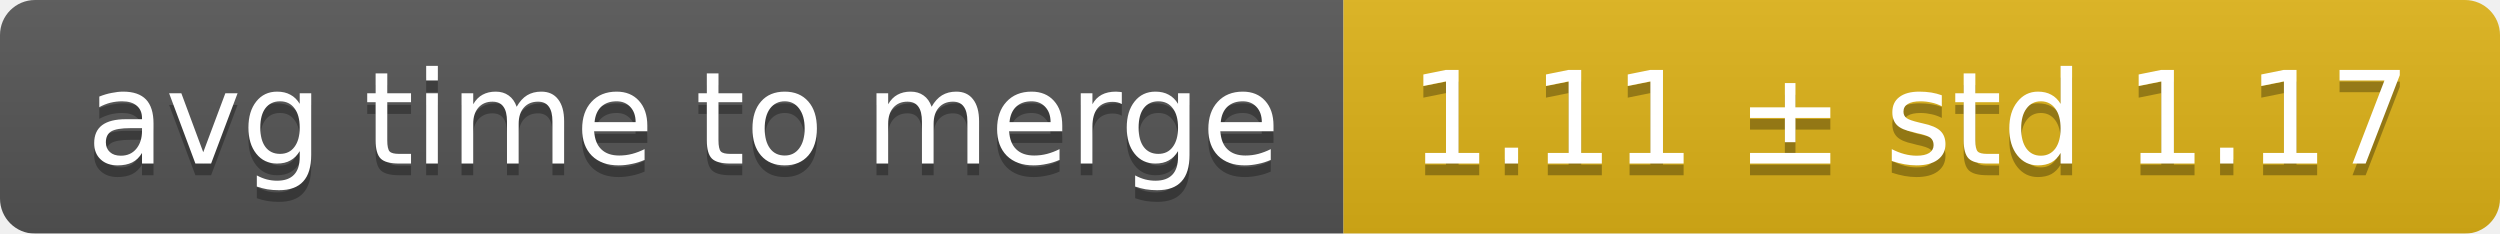
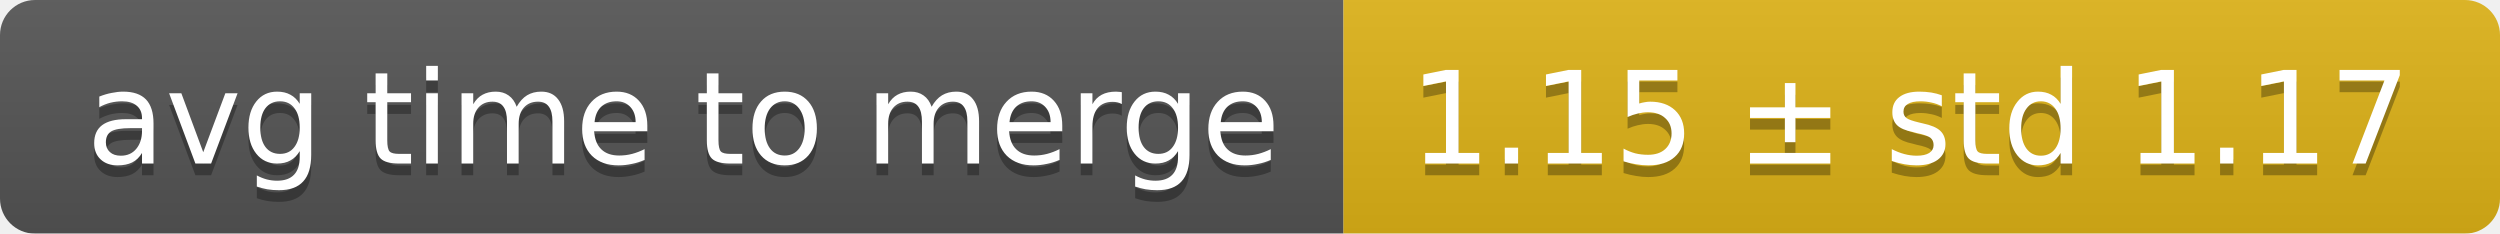
<svg xmlns="http://www.w3.org/2000/svg" width="214" height="20">
  <linearGradient id="smooth" x2="0" y2="100%">
    <stop offset="0" stop-color="#bbb" stop-opacity=".1" />
    <stop offset="1" stop-opacity=".1" />
  </linearGradient>
  <mask id="round">
    <rect width="214" height="20" rx="3" fill="#fff" />
  </mask>
  <g mask="url(#round)">
    <rect width="115" height="20" fill="#555" />
    <rect x="115" width="99" height="20" fill="#dfb317" />
    <rect width="214" height="20" fill="url(#smooth)" />
  </g>
  <g fill="#fff" text-anchor="middle" font-family="DejaVu Sans,Verdana,Geneva,sans-serif" font-size="11">
    <text x="58.5" y="15" fill="#010101" fill-opacity=".3">avg time to merge</text>
    <text x="58.5" y="14">avg time to merge</text>
-     <text x="163.5" y="15" fill="#010101" fill-opacity=".3">1.11 ± std 1.17</text>
-     <text x="163.5" y="14">1.11 ± std 1.17</text>
+     <text x="163.5" y="15" fill="#010101" fill-opacity=".3">1.15 ± std 1.17</text>
+     <text x="163.5" y="14">1.15 ± std 1.17</text>
  </g>
</svg>
